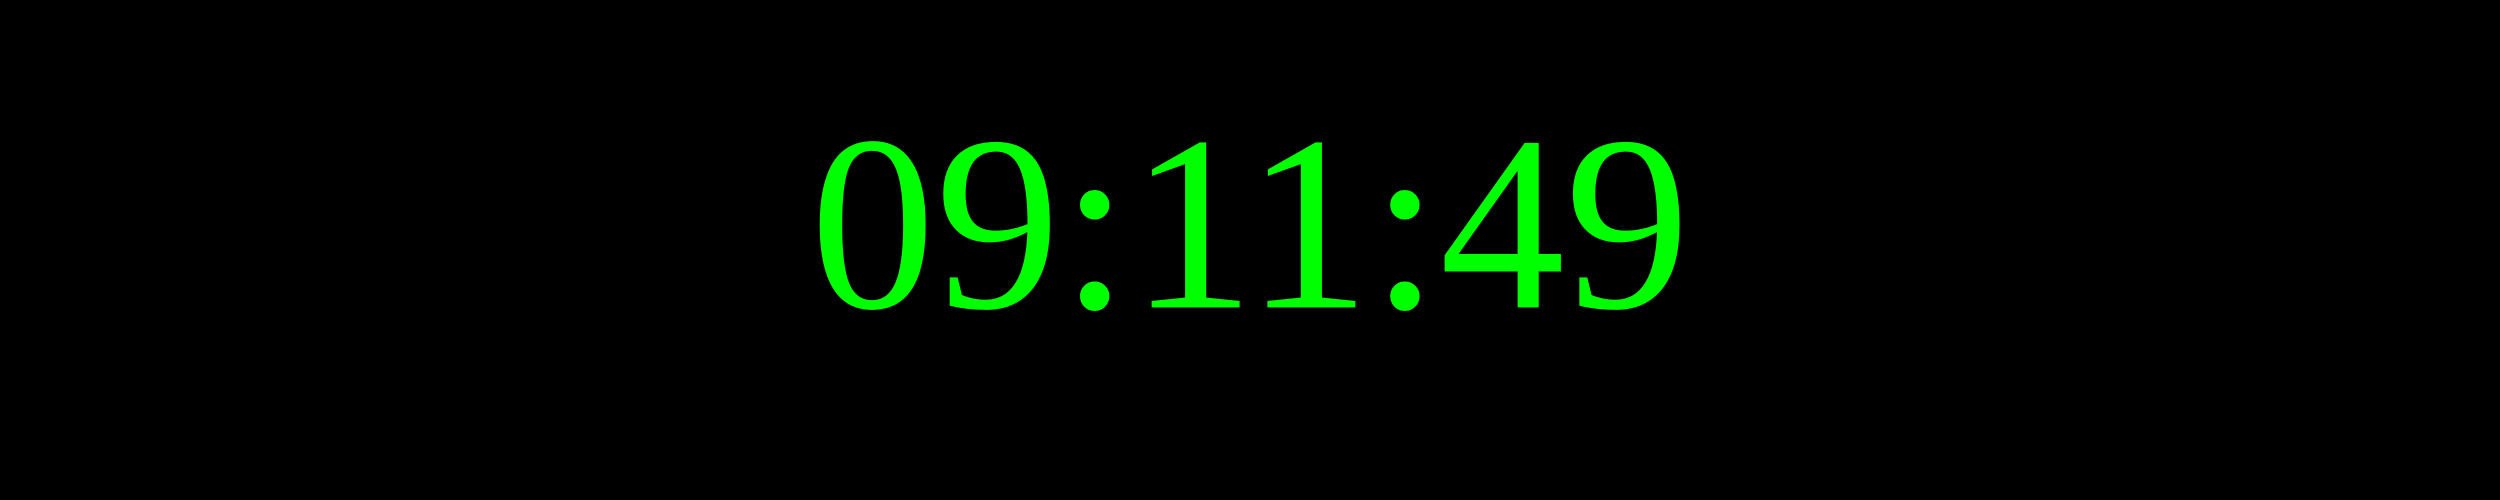
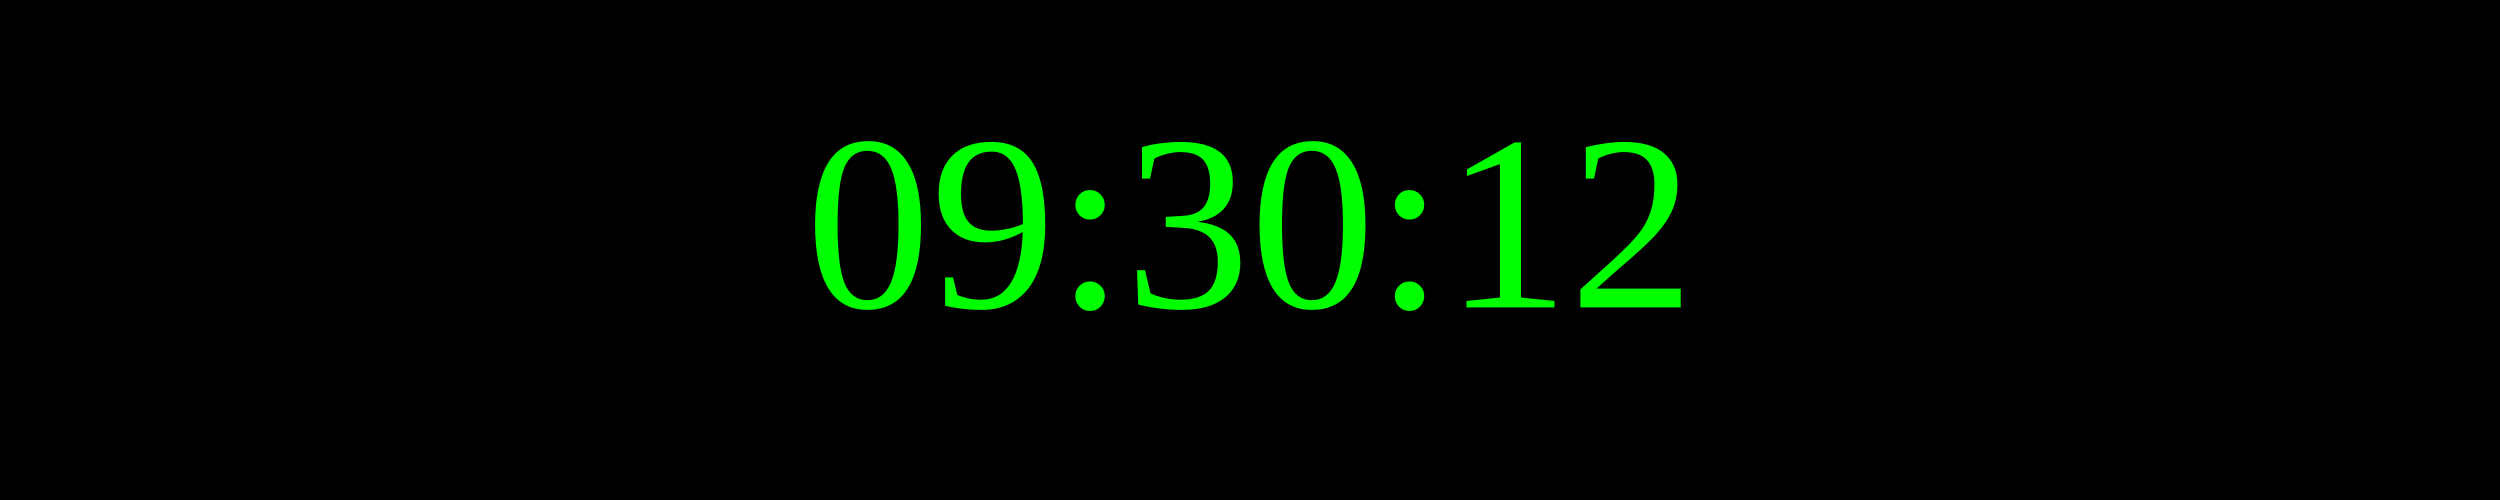
<svg xmlns="http://www.w3.org/2000/svg" width="250" height="50">
  <rect width="100%" height="100%" fill="black" />
  <text x="50%" y="50%" font-size="25" fill="lime" text-anchor="middle" dominant-baseline="middle">
- 09:11:49
+ 09:30:12
</text>
</svg>
